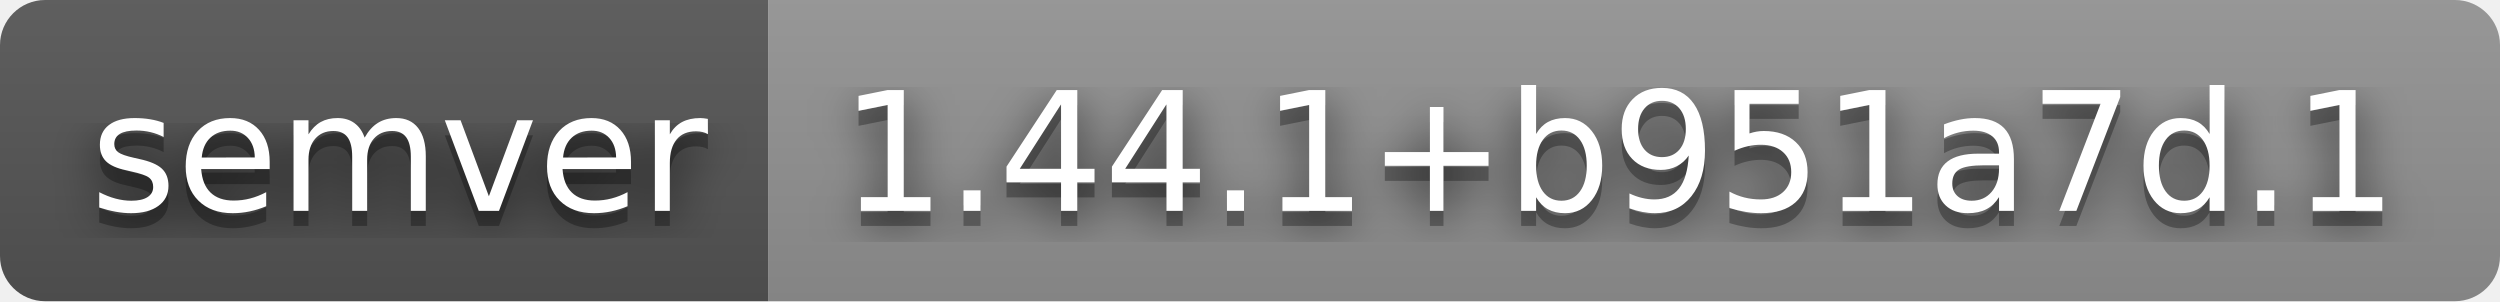
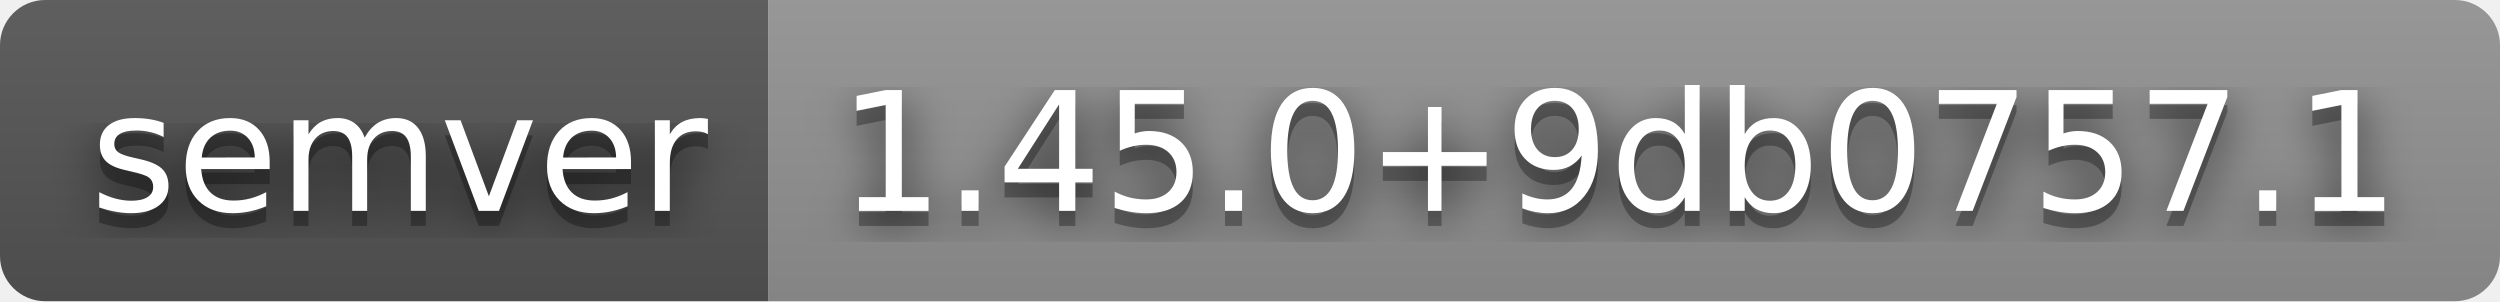
- <svg xmlns="http://www.w3.org/2000/svg" width="166" height="20" role="img" aria-label="semver: 1.44.1+b951a7d.1">
+ <svg xmlns="http://www.w3.org/2000/svg" width="166" height="20" role="img" aria-label="semver: 1.45.0+9db0757.1">
  <filter id="blur">
    <feGaussianBlur stdDeviation="16" />
  </filter>
  <linearGradient id="s" x2="0" y2="100%">
    <stop offset="0" stop-color="#bbb" stop-opacity=".1" />
    <stop offset="1" stop-opacity=".1" />
  </linearGradient>
  <clipPath id="r">
    <rect width="166" height="20" rx="3" />
  </clipPath>
  <g clip-path="url(#r)">
    <rect width="51" height="20" fill="#555" />
    <rect x="51" width="115" height="20" fill="#939393" />
    <rect width="166" height="20" fill="url(#s)" />
  </g>
  <g fill="#fff" text-anchor="middle" font-family="Verdana,Geneva,DejaVu Sans,sans-serif" text-rendering="geometricPrecision" font-size="110">
    <g transform="scale(.1)">
      <g aria-hidden="true" fill="#010101">
        <text x="265" y="150" fill-opacity=".8" filter="url(#blur)" textLength="410">semver</text>
        <text x="265" y="150" fill-opacity=".3" textLength="410">semver</text>
      </g>
      <text x="265" y="140" textLength="410">semver</text>
    </g>
    <g transform="scale(.1)">
      <g aria-hidden="true" fill="#010101">
-         <text x="1075" y="150" fill-opacity=".8" filter="url(#blur)" textLength="1050">1.44.1+b951a7d.1</text>
-         <text x="1075" y="150" fill-opacity=".3" textLength="1050">1.44.1+b951a7d.1</text>
+         <text x="1075" y="150" fill-opacity=".8" filter="url(#blur)" textLength="1050">1.45.0+9db0757.1</text>
+         <text x="1075" y="150" fill-opacity=".3" textLength="1050">1.45.0+9db0757.1</text>
      </g>
-       <text x="1075" y="140" textLength="1050">1.44.1+b951a7d.1</text>
+       <text x="1075" y="140" textLength="1050">1.45.0+9db0757.1</text>
    </g>
  </g>
</svg>
